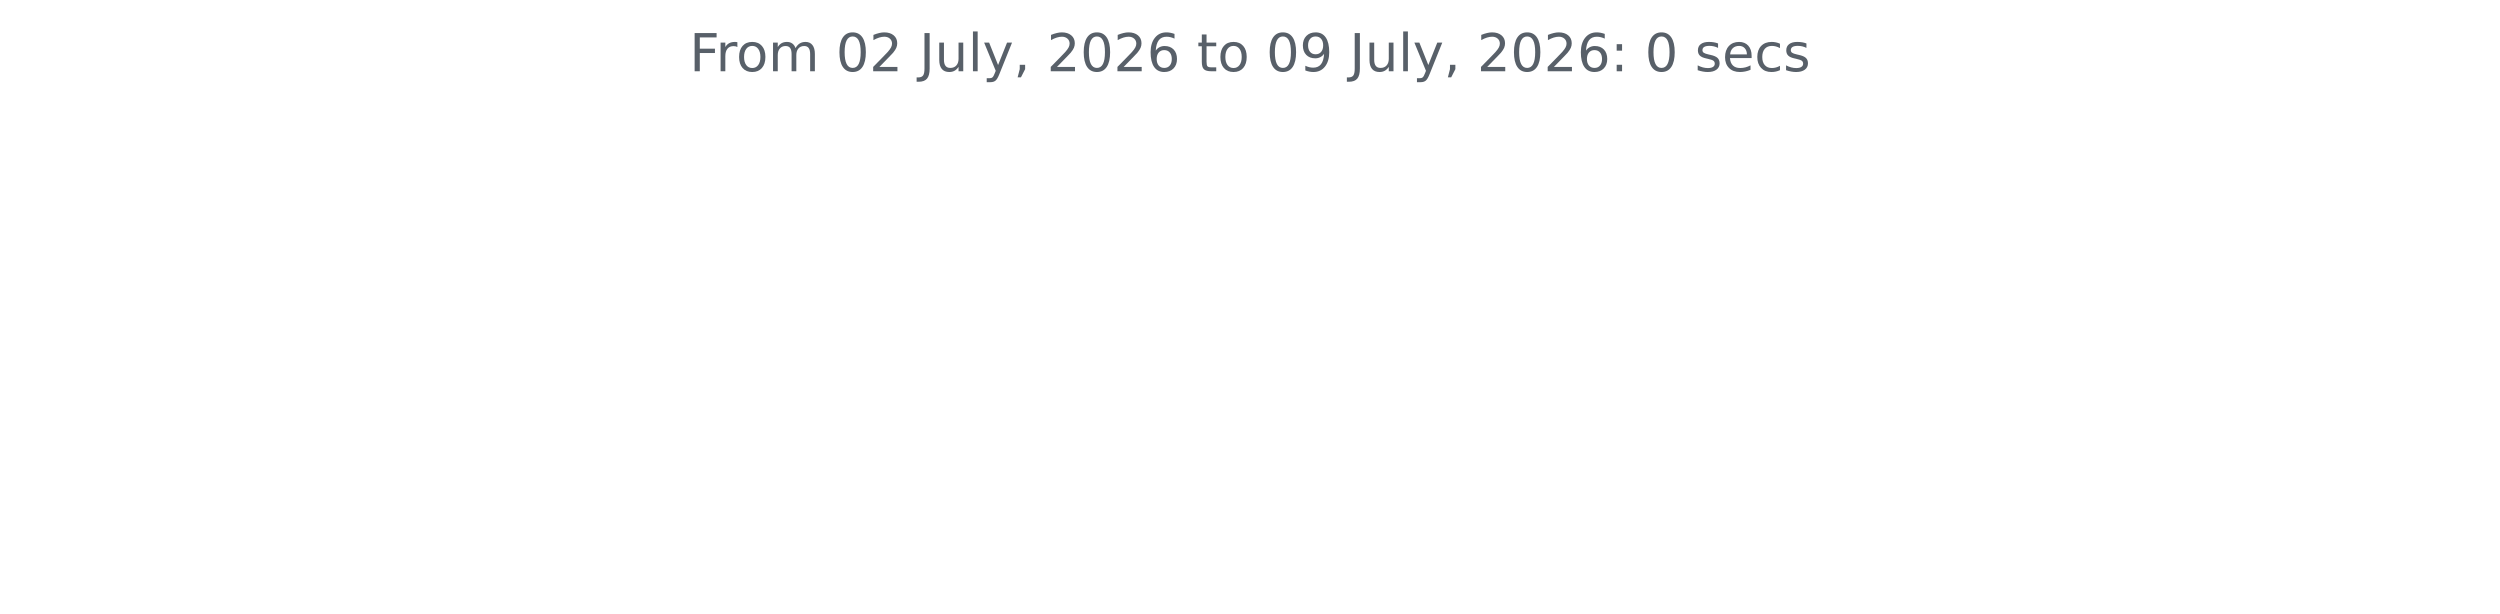
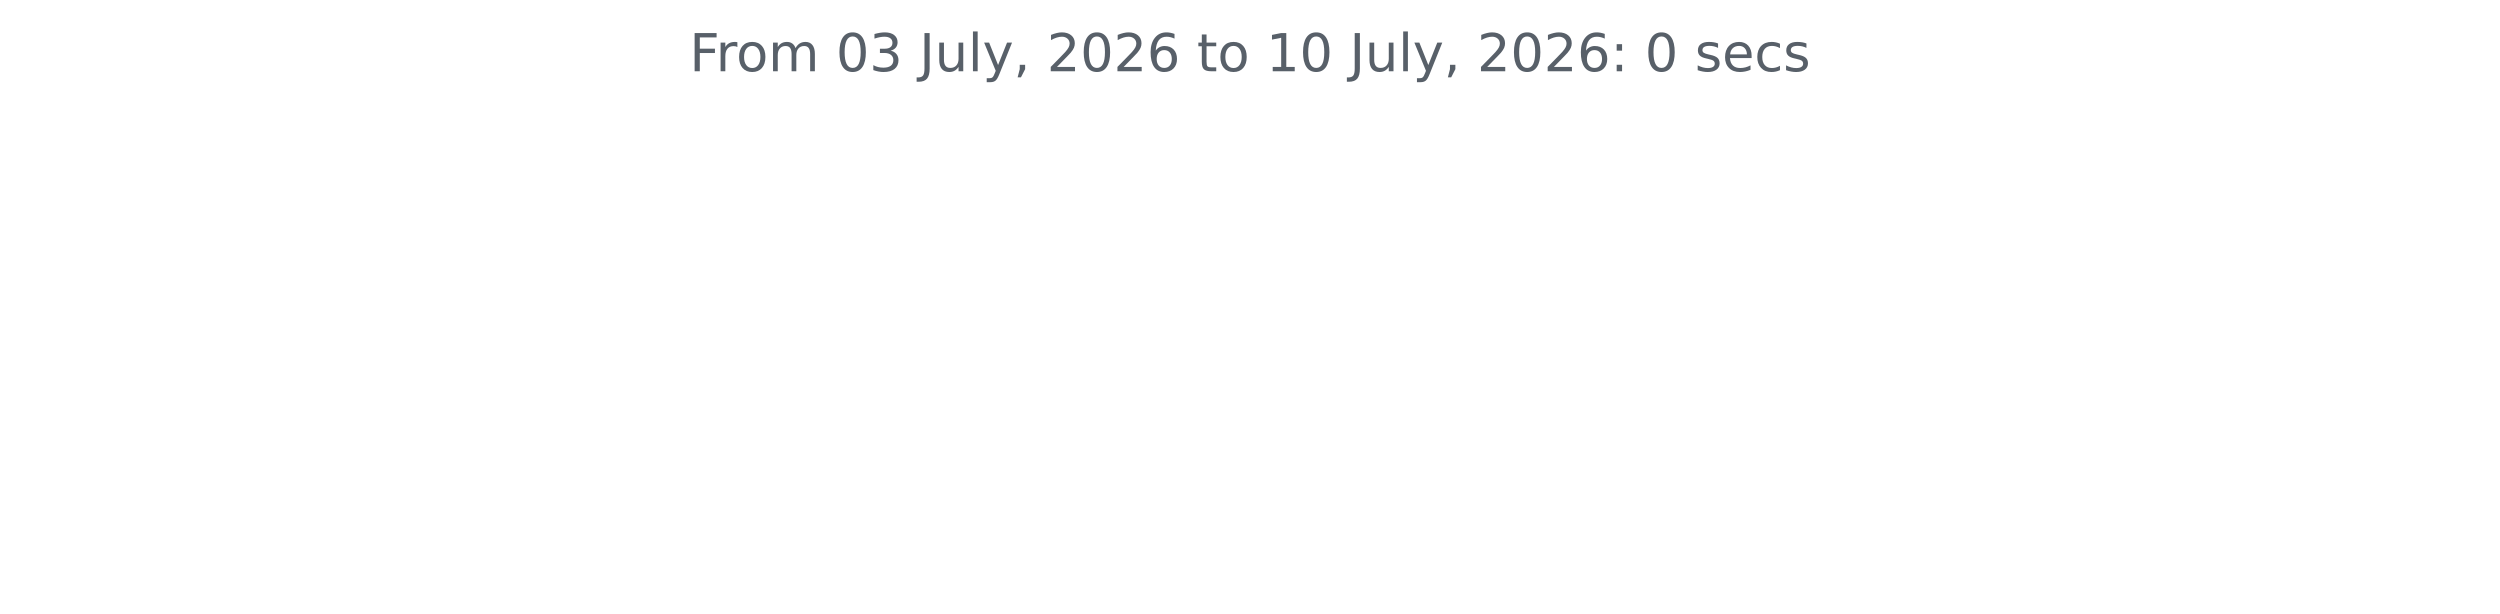
<svg xmlns="http://www.w3.org/2000/svg" xmlns:xlink="http://www.w3.org/1999/xlink" width="572.4pt" height="140.398pt" viewBox="0 0 572.4 140.398" version="1.1">
  <defs>
    <style type="text/css">*{stroke-linejoin: round; stroke-linecap: butt}</style>
  </defs>
  <g id="figure_1">
    <g id="patch_1">
      <path d="M 0 140.398  L 572.4 140.398  L 572.4 0  L 0 0  L 0 140.398  z " style="fill: none" />
    </g>
    <g id="axes_1">
      <g id="matplotlib.axis_1" />
      <g id="matplotlib.axis_2" />
      <g id="text_1">
        <g style="fill: #586069" transform="translate(157.8656 16.31812) scale(0.12 -0.12)">
          <defs>
            <path id="DejaVuSans-46" d="M 628 4666  L 3309 4666  L 3309 4134  L 1259 4134  L 1259 2759  L 3109 2759  L 3109 2228  L 1259 2228  L 1259 0  L 628 0  L 628 4666  z " transform="scale(0.015625)" />
            <path id="DejaVuSans-72" d="M 2631 2963  Q 2534 3019 2420 3045  Q 2306 3072 2169 3072  Q 1681 3072 1420 2755  Q 1159 2438 1159 1844  L 1159 0  L 581 0  L 581 3500  L 1159 3500  L 1159 2956  Q 1341 3275 1631 3429  Q 1922 3584 2338 3584  Q 2397 3584 2469 3576  Q 2541 3569 2628 3553  L 2631 2963  z " transform="scale(0.015625)" />
            <path id="DejaVuSans-6f" d="M 1959 3097  Q 1497 3097 1228 2736  Q 959 2375 959 1747  Q 959 1119 1226 758  Q 1494 397 1959 397  Q 2419 397 2687 759  Q 2956 1122 2956 1747  Q 2956 2369 2687 2733  Q 2419 3097 1959 3097  z M 1959 3584  Q 2709 3584 3137 3096  Q 3566 2609 3566 1747  Q 3566 888 3137 398  Q 2709 -91 1959 -91  Q 1206 -91 779 398  Q 353 888 353 1747  Q 353 2609 779 3096  Q 1206 3584 1959 3584  z " transform="scale(0.015625)" />
            <path id="DejaVuSans-6d" d="M 3328 2828  Q 3544 3216 3844 3400  Q 4144 3584 4550 3584  Q 5097 3584 5394 3201  Q 5691 2819 5691 2113  L 5691 0  L 5113 0  L 5113 2094  Q 5113 2597 4934 2840  Q 4756 3084 4391 3084  Q 3944 3084 3684 2787  Q 3425 2491 3425 1978  L 3425 0  L 2847 0  L 2847 2094  Q 2847 2600 2669 2842  Q 2491 3084 2119 3084  Q 1678 3084 1418 2786  Q 1159 2488 1159 1978  L 1159 0  L 581 0  L 581 3500  L 1159 3500  L 1159 2956  Q 1356 3278 1631 3431  Q 1906 3584 2284 3584  Q 2666 3584 2933 3390  Q 3200 3197 3328 2828  z " transform="scale(0.015625)" />
            <path id="DejaVuSans-20" transform="scale(0.015625)" />
            <path id="DejaVuSans-30" d="M 2034 4250  Q 1547 4250 1301 3770  Q 1056 3291 1056 2328  Q 1056 1369 1301 889  Q 1547 409 2034 409  Q 2525 409 2770 889  Q 3016 1369 3016 2328  Q 3016 3291 2770 3770  Q 2525 4250 2034 4250  z M 2034 4750  Q 2819 4750 3233 4129  Q 3647 3509 3647 2328  Q 3647 1150 3233 529  Q 2819 -91 2034 -91  Q 1250 -91 836 529  Q 422 1150 422 2328  Q 422 3509 836 4129  Q 1250 4750 2034 4750  z " transform="scale(0.015625)" />
-             <path id="DejaVuSans-32" d="M 1228 531  L 3431 531  L 3431 0  L 469 0  L 469 531  Q 828 903 1448 1529  Q 2069 2156 2228 2338  Q 2531 2678 2651 2914  Q 2772 3150 2772 3378  Q 2772 3750 2511 3984  Q 2250 4219 1831 4219  Q 1534 4219 1204 4116  Q 875 4013 500 3803  L 500 4441  Q 881 4594 1212 4672  Q 1544 4750 1819 4750  Q 2544 4750 2975 4387  Q 3406 4025 3406 3419  Q 3406 3131 3298 2873  Q 3191 2616 2906 2266  Q 2828 2175 2409 1742  Q 1991 1309 1228 531  z " transform="scale(0.015625)" />
+             <path id="DejaVuSans-33" d="M 2597 2516  Q 3050 2419 3304 2112  Q 3559 1806 3559 1356  Q 3559 666 3084 287  Q 2609 -91 1734 -91  Q 1441 -91 1130 -33  Q 819 25 488 141  L 488 750  Q 750 597 1062 519  Q 1375 441 1716 441  Q 2309 441 2620 675  Q 2931 909 2931 1356  Q 2931 1769 2642 2001  Q 2353 2234 1838 2234  L 1294 2234  L 1294 2753  L 1863 2753  Q 2328 2753 2575 2939  Q 2822 3125 2822 3475  Q 2822 3834 2567 4026  Q 2313 4219 1838 4219  Q 1578 4219 1281 4162  Q 984 4106 628 3988  L 628 4550  Q 988 4650 1302 4700  Q 1616 4750 1894 4750  Q 2613 4750 3031 4423  Q 3450 4097 3450 3541  Q 3450 3153 3228 2886  Q 3006 2619 2597 2516  z " transform="scale(0.015625)" />
            <path id="DejaVuSans-4a" d="M 628 4666  L 1259 4666  L 1259 325  Q 1259 -519 939 -900  Q 619 -1281 -91 -1281  L -331 -1281  L -331 -750  L -134 -750  Q 284 -750 456 -515  Q 628 -281 628 325  L 628 4666  z " transform="scale(0.015625)" />
            <path id="DejaVuSans-75" d="M 544 1381  L 544 3500  L 1119 3500  L 1119 1403  Q 1119 906 1312 657  Q 1506 409 1894 409  Q 2359 409 2629 706  Q 2900 1003 2900 1516  L 2900 3500  L 3475 3500  L 3475 0  L 2900 0  L 2900 538  Q 2691 219 2414 64  Q 2138 -91 1772 -91  Q 1169 -91 856 284  Q 544 659 544 1381  z M 1991 3584  L 1991 3584  z " transform="scale(0.015625)" />
            <path id="DejaVuSans-6c" d="M 603 4863  L 1178 4863  L 1178 0  L 603 0  L 603 4863  z " transform="scale(0.015625)" />
            <path id="DejaVuSans-79" d="M 2059 -325  Q 1816 -950 1584 -1140  Q 1353 -1331 966 -1331  L 506 -1331  L 506 -850  L 844 -850  Q 1081 -850 1212 -737  Q 1344 -625 1503 -206  L 1606 56  L 191 3500  L 800 3500  L 1894 763  L 2988 3500  L 3597 3500  L 2059 -325  z " transform="scale(0.015625)" />
            <path id="DejaVuSans-2c" d="M 750 794  L 1409 794  L 1409 256  L 897 -744  L 494 -744  L 750 256  L 750 794  z " transform="scale(0.015625)" />
+             <path id="DejaVuSans-32" d="M 1228 531  L 3431 531  L 3431 0  L 469 0  L 469 531  Q 828 903 1448 1529  Q 2069 2156 2228 2338  Q 2531 2678 2651 2914  Q 2772 3150 2772 3378  Q 2772 3750 2511 3984  Q 2250 4219 1831 4219  Q 1534 4219 1204 4116  Q 875 4013 500 3803  L 500 4441  Q 881 4594 1212 4672  Q 1544 4750 1819 4750  Q 2544 4750 2975 4387  Q 3406 4025 3406 3419  Q 3406 3131 3298 2873  Q 3191 2616 2906 2266  Q 2828 2175 2409 1742  Q 1991 1309 1228 531  z " transform="scale(0.015625)" />
            <path id="DejaVuSans-36" d="M 2113 2584  Q 1688 2584 1439 2293  Q 1191 2003 1191 1497  Q 1191 994 1439 701  Q 1688 409 2113 409  Q 2538 409 2786 701  Q 3034 994 3034 1497  Q 3034 2003 2786 2293  Q 2538 2584 2113 2584  z M 3366 4563  L 3366 3988  Q 3128 4100 2886 4159  Q 2644 4219 2406 4219  Q 1781 4219 1451 3797  Q 1122 3375 1075 2522  Q 1259 2794 1537 2939  Q 1816 3084 2150 3084  Q 2853 3084 3261 2657  Q 3669 2231 3669 1497  Q 3669 778 3244 343  Q 2819 -91 2113 -91  Q 1303 -91 875 529  Q 447 1150 447 2328  Q 447 3434 972 4092  Q 1497 4750 2381 4750  Q 2619 4750 2861 4703  Q 3103 4656 3366 4563  z " transform="scale(0.015625)" />
            <path id="DejaVuSans-74" d="M 1172 4494  L 1172 3500  L 2356 3500  L 2356 3053  L 1172 3053  L 1172 1153  Q 1172 725 1289 603  Q 1406 481 1766 481  L 2356 481  L 2356 0  L 1766 0  Q 1100 0 847 248  Q 594 497 594 1153  L 594 3053  L 172 3053  L 172 3500  L 594 3500  L 594 4494  L 1172 4494  z " transform="scale(0.015625)" />
-             <path id="DejaVuSans-39" d="M 703 97  L 703 672  Q 941 559 1184 500  Q 1428 441 1663 441  Q 2288 441 2617 861  Q 2947 1281 2994 2138  Q 2813 1869 2534 1725  Q 2256 1581 1919 1581  Q 1219 1581 811 2004  Q 403 2428 403 3163  Q 403 3881 828 4315  Q 1253 4750 1959 4750  Q 2769 4750 3195 4129  Q 3622 3509 3622 2328  Q 3622 1225 3098 567  Q 2575 -91 1691 -91  Q 1453 -91 1209 -44  Q 966 3 703 97  z M 1959 2075  Q 2384 2075 2632 2365  Q 2881 2656 2881 3163  Q 2881 3666 2632 3958  Q 2384 4250 1959 4250  Q 1534 4250 1286 3958  Q 1038 3666 1038 3163  Q 1038 2656 1286 2365  Q 1534 2075 1959 2075  z " transform="scale(0.015625)" />
+             <path id="DejaVuSans-31" d="M 794 531  L 1825 531  L 1825 4091  L 703 3866  L 703 4441  L 1819 4666  L 2450 4666  L 2450 531  L 3481 531  L 3481 0  L 794 0  L 794 531  z " transform="scale(0.015625)" />
            <path id="DejaVuSans-3a" d="M 750 794  L 1409 794  L 1409 0  L 750 0  L 750 794  z M 750 3309  L 1409 3309  L 1409 2516  L 750 2516  L 750 3309  z " transform="scale(0.015625)" />
            <path id="DejaVuSans-73" d="M 2834 3397  L 2834 2853  Q 2591 2978 2328 3040  Q 2066 3103 1784 3103  Q 1356 3103 1142 2972  Q 928 2841 928 2578  Q 928 2378 1081 2264  Q 1234 2150 1697 2047  L 1894 2003  Q 2506 1872 2764 1633  Q 3022 1394 3022 966  Q 3022 478 2636 193  Q 2250 -91 1575 -91  Q 1294 -91 989 -36  Q 684 19 347 128  L 347 722  Q 666 556 975 473  Q 1284 391 1588 391  Q 1994 391 2212 530  Q 2431 669 2431 922  Q 2431 1156 2273 1281  Q 2116 1406 1581 1522  L 1381 1569  Q 847 1681 609 1914  Q 372 2147 372 2553  Q 372 3047 722 3315  Q 1072 3584 1716 3584  Q 2034 3584 2315 3537  Q 2597 3491 2834 3397  z " transform="scale(0.015625)" />
            <path id="DejaVuSans-65" d="M 3597 1894  L 3597 1613  L 953 1613  Q 991 1019 1311 708  Q 1631 397 2203 397  Q 2534 397 2845 478  Q 3156 559 3463 722  L 3463 178  Q 3153 47 2828 -22  Q 2503 -91 2169 -91  Q 1331 -91 842 396  Q 353 884 353 1716  Q 353 2575 817 3079  Q 1281 3584 2069 3584  Q 2775 3584 3186 3129  Q 3597 2675 3597 1894  z M 3022 2063  Q 3016 2534 2758 2815  Q 2500 3097 2075 3097  Q 1594 3097 1305 2825  Q 1016 2553 972 2059  L 3022 2063  z " transform="scale(0.015625)" />
            <path id="DejaVuSans-63" d="M 3122 3366  L 3122 2828  Q 2878 2963 2633 3030  Q 2388 3097 2138 3097  Q 1578 3097 1268 2742  Q 959 2388 959 1747  Q 959 1106 1268 751  Q 1578 397 2138 397  Q 2388 397 2633 464  Q 2878 531 3122 666  L 3122 134  Q 2881 22 2623 -34  Q 2366 -91 2075 -91  Q 1284 -91 818 406  Q 353 903 353 1747  Q 353 2603 823 3093  Q 1294 3584 2113 3584  Q 2378 3584 2631 3529  Q 2884 3475 3122 3366  z " transform="scale(0.015625)" />
          </defs>
          <use xlink:href="#DejaVuSans-46" />
          <use xlink:href="#DejaVuSans-72" x="50.27" />
          <use xlink:href="#DejaVuSans-6f" x="89.133" />
          <use xlink:href="#DejaVuSans-6d" x="150.314" />
          <use xlink:href="#DejaVuSans-20" x="247.727" />
          <use xlink:href="#DejaVuSans-30" x="279.514" />
-           <use xlink:href="#DejaVuSans-32" x="343.137" />
+           <use xlink:href="#DejaVuSans-33" x="343.137" />
          <use xlink:href="#DejaVuSans-20" x="406.76" />
          <use xlink:href="#DejaVuSans-4a" x="438.547" />
          <use xlink:href="#DejaVuSans-75" x="468.039" />
          <use xlink:href="#DejaVuSans-6c" x="531.418" />
          <use xlink:href="#DejaVuSans-79" x="559.201" />
          <use xlink:href="#DejaVuSans-2c" x="618.381" />
          <use xlink:href="#DejaVuSans-20" x="650.168" />
          <use xlink:href="#DejaVuSans-32" x="681.955" />
          <use xlink:href="#DejaVuSans-30" x="745.578" />
          <use xlink:href="#DejaVuSans-32" x="809.201" />
          <use xlink:href="#DejaVuSans-36" x="872.824" />
          <use xlink:href="#DejaVuSans-20" x="936.447" />
          <use xlink:href="#DejaVuSans-74" x="968.234" />
          <use xlink:href="#DejaVuSans-6f" x="1007.443" />
          <use xlink:href="#DejaVuSans-20" x="1068.625" />
-           <use xlink:href="#DejaVuSans-30" x="1100.412" />
-           <use xlink:href="#DejaVuSans-39" x="1164.035" />
+           <use xlink:href="#DejaVuSans-31" x="1100.412" />
+           <use xlink:href="#DejaVuSans-30" x="1164.035" />
          <use xlink:href="#DejaVuSans-20" x="1227.658" />
          <use xlink:href="#DejaVuSans-4a" x="1259.445" />
          <use xlink:href="#DejaVuSans-75" x="1288.938" />
          <use xlink:href="#DejaVuSans-6c" x="1352.316" />
          <use xlink:href="#DejaVuSans-79" x="1380.1" />
          <use xlink:href="#DejaVuSans-2c" x="1439.279" />
          <use xlink:href="#DejaVuSans-20" x="1471.066" />
          <use xlink:href="#DejaVuSans-32" x="1502.854" />
          <use xlink:href="#DejaVuSans-30" x="1566.477" />
          <use xlink:href="#DejaVuSans-32" x="1630.1" />
          <use xlink:href="#DejaVuSans-36" x="1693.723" />
          <use xlink:href="#DejaVuSans-3a" x="1757.346" />
          <use xlink:href="#DejaVuSans-20" x="1791.037" />
          <use xlink:href="#DejaVuSans-30" x="1822.824" />
          <use xlink:href="#DejaVuSans-20" x="1886.447" />
          <use xlink:href="#DejaVuSans-73" x="1918.234" />
          <use xlink:href="#DejaVuSans-65" x="1970.334" />
          <use xlink:href="#DejaVuSans-63" x="2031.857" />
          <use xlink:href="#DejaVuSans-73" x="2086.838" />
        </g>
      </g>
    </g>
  </g>
</svg>
